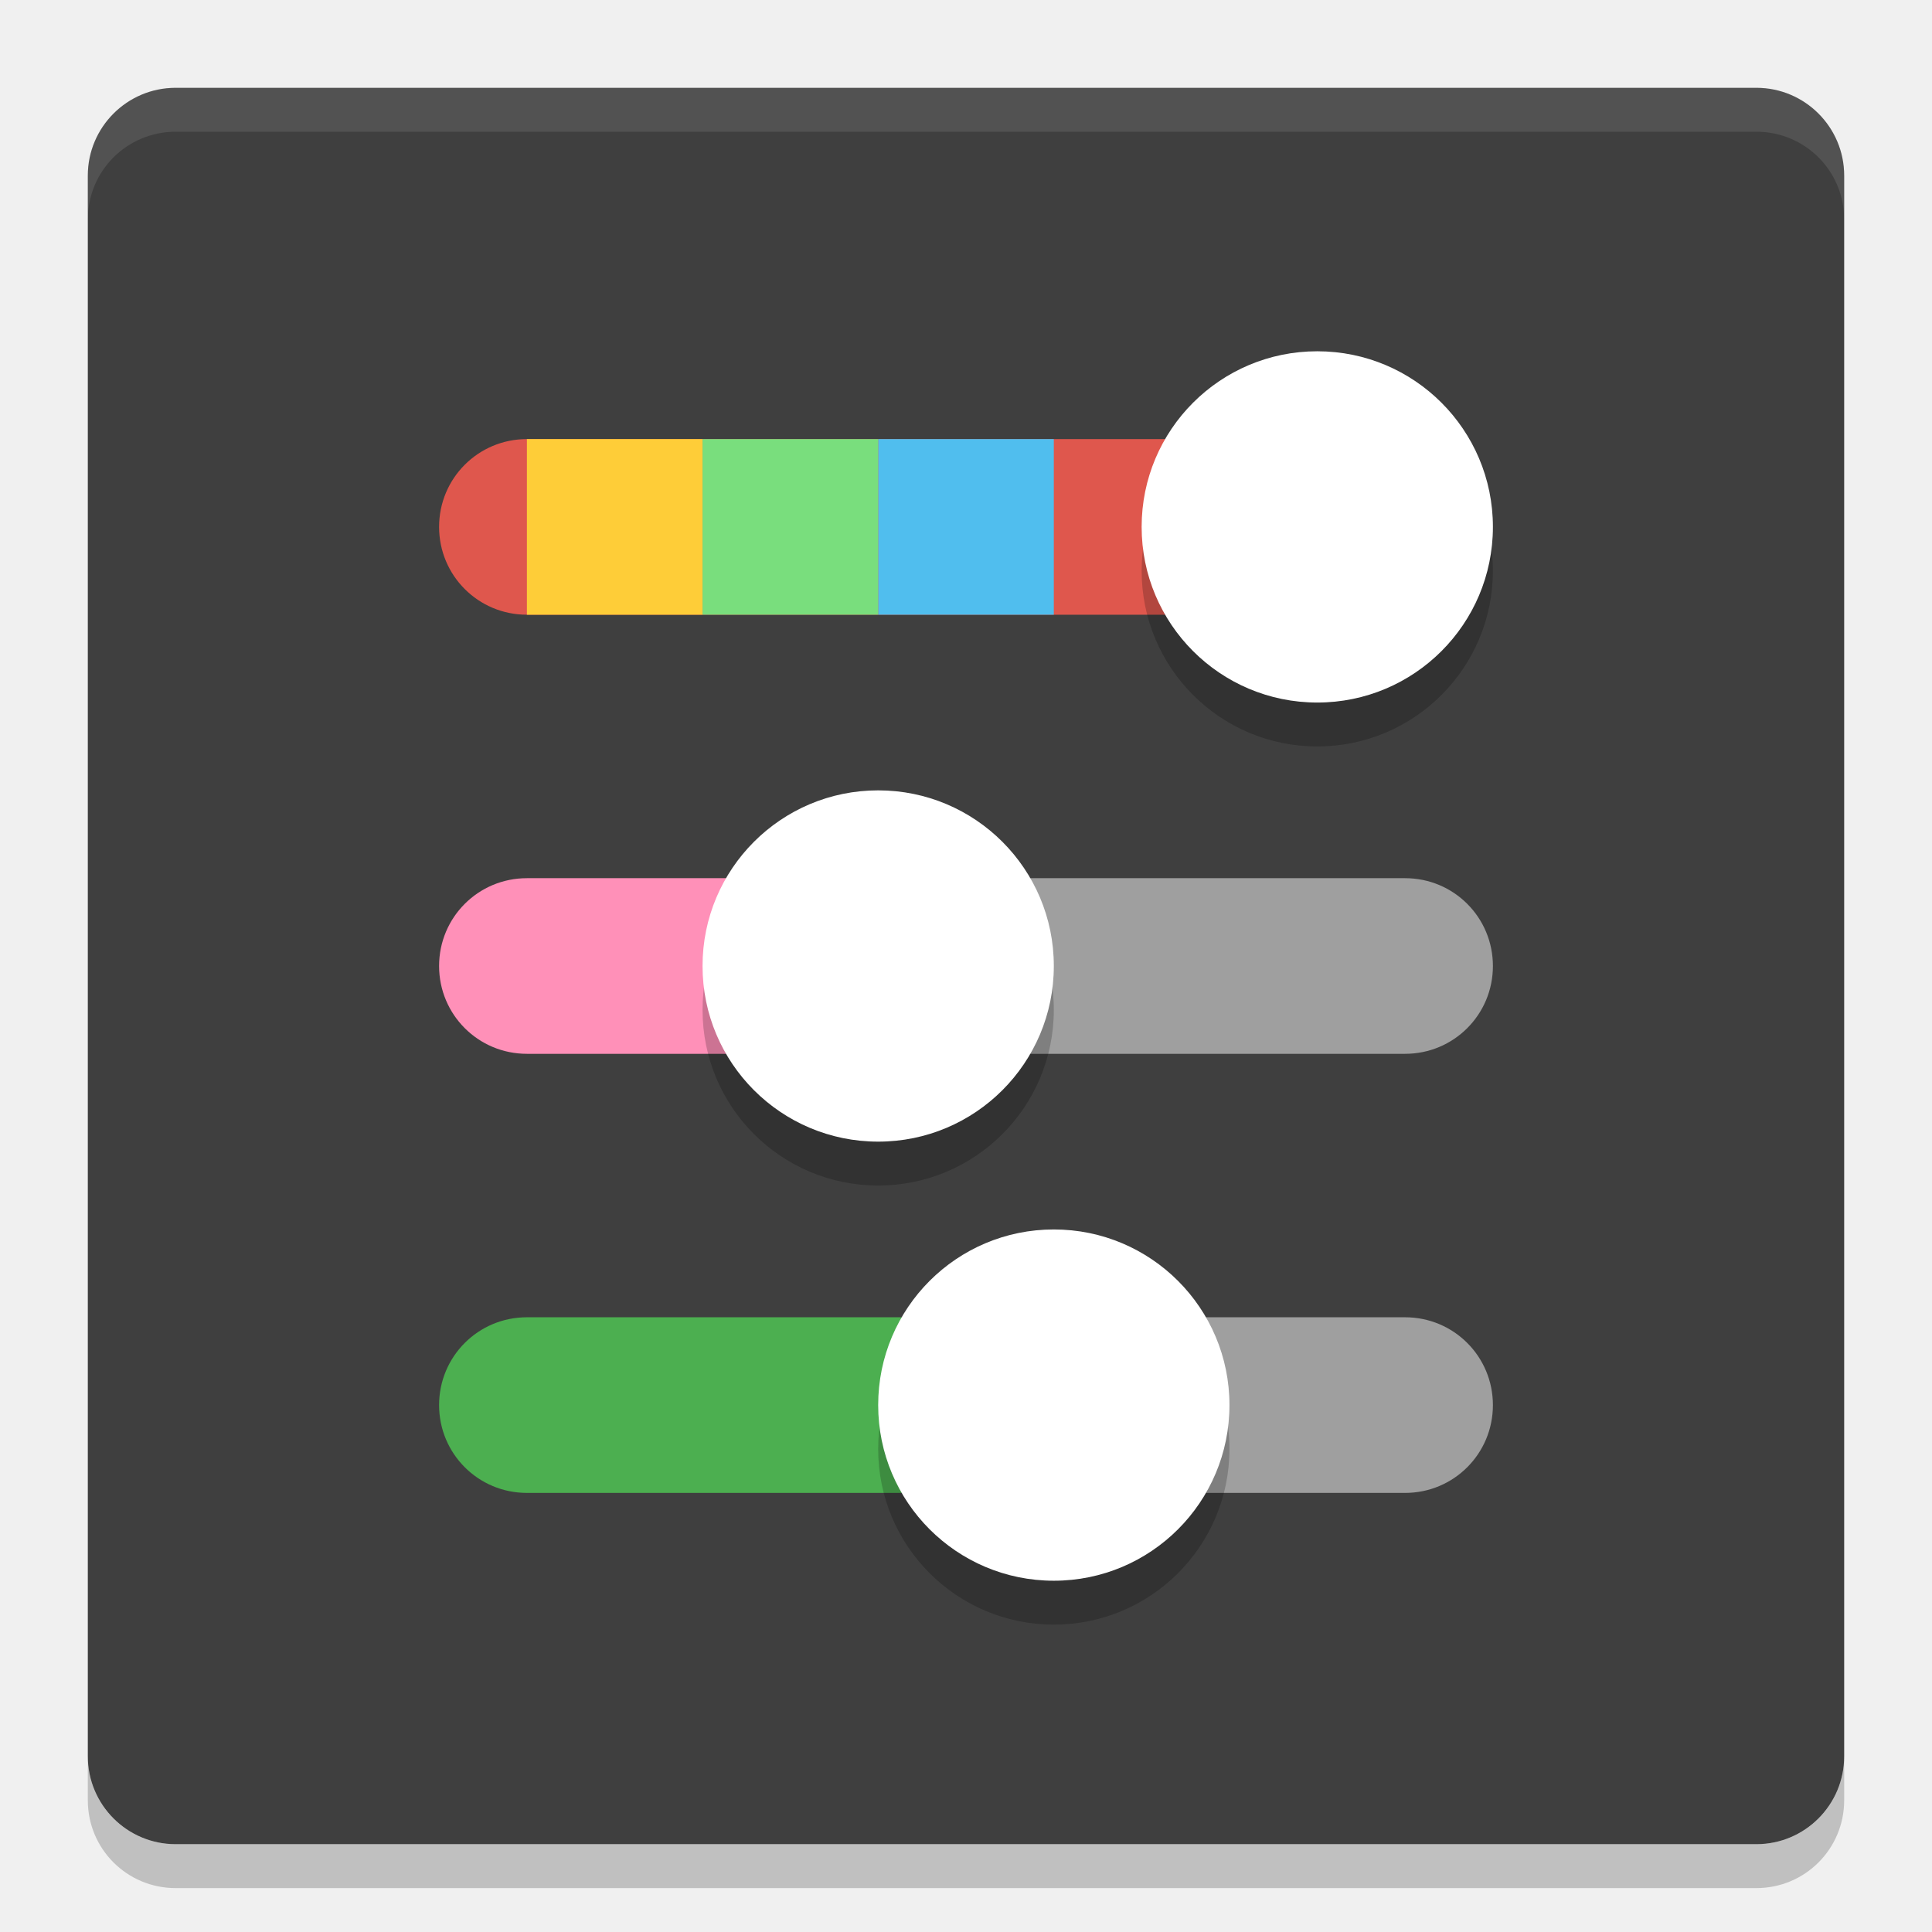
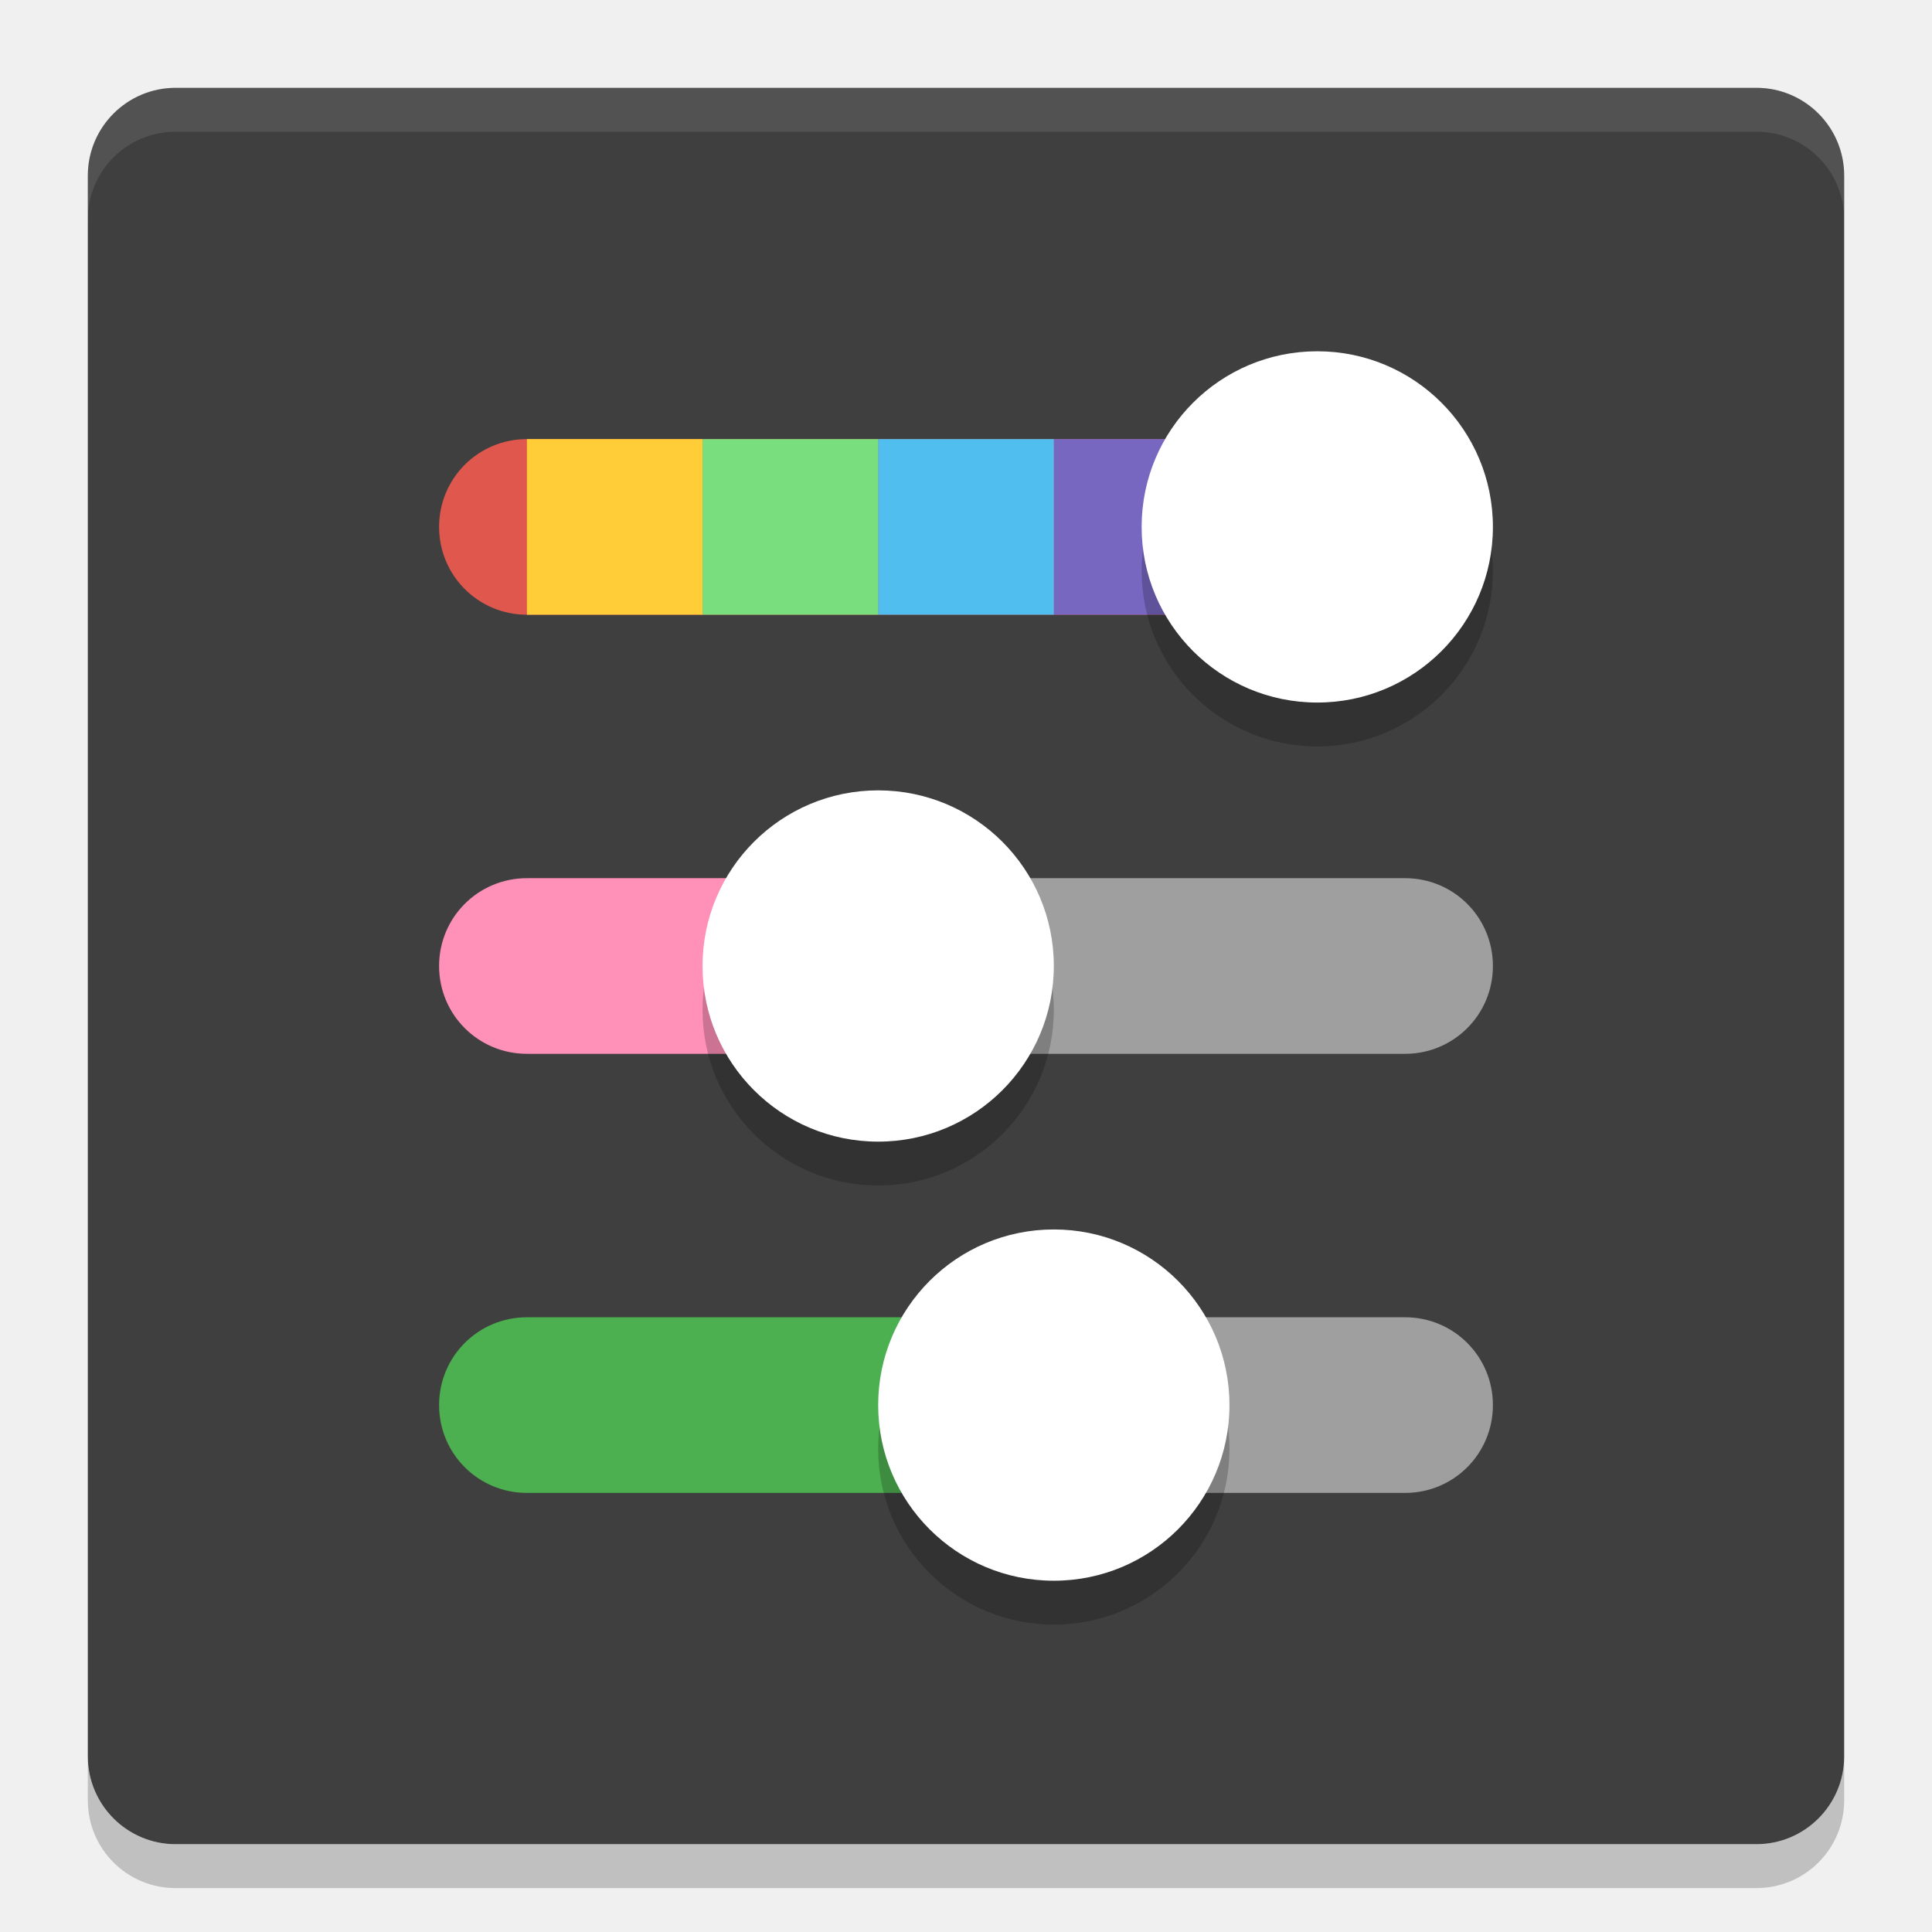
<svg xmlns="http://www.w3.org/2000/svg" width="22" height="22" version="1">
  <rect style="fill:#3f3f3f" width="20" height="20" x="1" y="1" rx="1" ry="1" />
  <path style="opacity:0.1;fill:#ffffff" d="M 2,1 C 1.446,1 1,1.446 1,2 v 0.5 c 0,-0.554 0.446,-1 1,-1 h 18 c 0.554,0 1,0.446 1,1 V 2 C 21,1.446 20.554,1 20,1 Z" />
  <path style="opacity:0.2" d="m 2,21.5 c -0.554,0 -1,-0.446 -1,-1 V 20 c 0,0.554 0.446,1 1,1 h 18 c 0.554,0 1,-0.446 1,-1 v 0.5 c 0,0.554 -0.446,1 -1,1 z" />
  <path style="opacity:0.5;fill:#ffffff" d="m 10,10 v 2 h 6 c 0.554,0 1,-0.446 1,-1 0,-0.554 -0.446,-1 -1,-1 z m 2,5 v 2 h 4 c 0.554,0 1,-0.446 1,-1 0,-0.554 -0.446,-1 -1,-1 z" />
  <path style="fill:#df574d" d="M 15,5 H 6 C 5.446,5 5,5.446 5,6 5,6.554 5.446,7 6,7 h 9 z" />
+   <rect style="fill:#7767c0" width="2" height="2" x="12" y="5" />
  <path style="fill:#4caf50" d="M 12,15 H 6 c -0.554,0 -1,0.446 -1,1 0,0.554 0.446,1 1,1 h 6 z" />
  <path style="fill:#ff90b8" d="M 10,10 H 6 c -0.554,0 -1,0.446 -1,1 0,0.554 0.446,1 1,1 h 4 z" />
  <rect style="fill:#50beee" width="2" height="2" x="10" y="5" />
  <rect style="fill:#fecd38" width="2" height="2" x="6" y="5" />
  <rect style="fill:#79de7d" width="2" height="2" x="8" y="5" />
  <path style="opacity:0.2" d="m 17,6.5 c 0,-1.105 -0.895,-2 -2,-2 -1.105,0 -2,0.895 -2,2 0,1.105 0.895,2 2,2 1.105,0 2,-0.895 2,-2 z" />
  <path style="opacity:0.2" d="m 14,16.5 c 0,-1.105 -0.895,-2 -2,-2 -1.105,0 -2,0.895 -2,2 0,1.105 0.895,2 2,2 1.105,0 2,-0.895 2,-2 z" />
  <path style="opacity:0.2" d="m 12,11.5 c 0,-1.105 -0.895,-2 -2,-2 -1.105,0 -2,0.895 -2,2 0,1.105 0.895,2 2,2 1.105,0 2,-0.895 2,-2 z" />
  <path style="fill:#ffffff" d="m 17,6 c 0,-1.105 -0.895,-2 -2,-2 -1.105,0 -2,0.895 -2,2 0,1.105 0.895,2 2,2 1.105,0 2,-0.895 2,-2 z" />
  <path style="fill:#ffffff" d="m 14,16 c 0,-1.105 -0.895,-2 -2,-2 -1.105,0 -2,0.895 -2,2 0,1.105 0.895,2 2,2 1.105,0 2,-0.895 2,-2 z" />
  <path style="fill:#ffffff" d="M 12,11 C 12,9.895 11.105,9 10,9 8.895,9 8,9.895 8,11 c 0,1.105 0.895,2 2,2 1.105,0 2,-0.895 2,-2 z" />
</svg>
